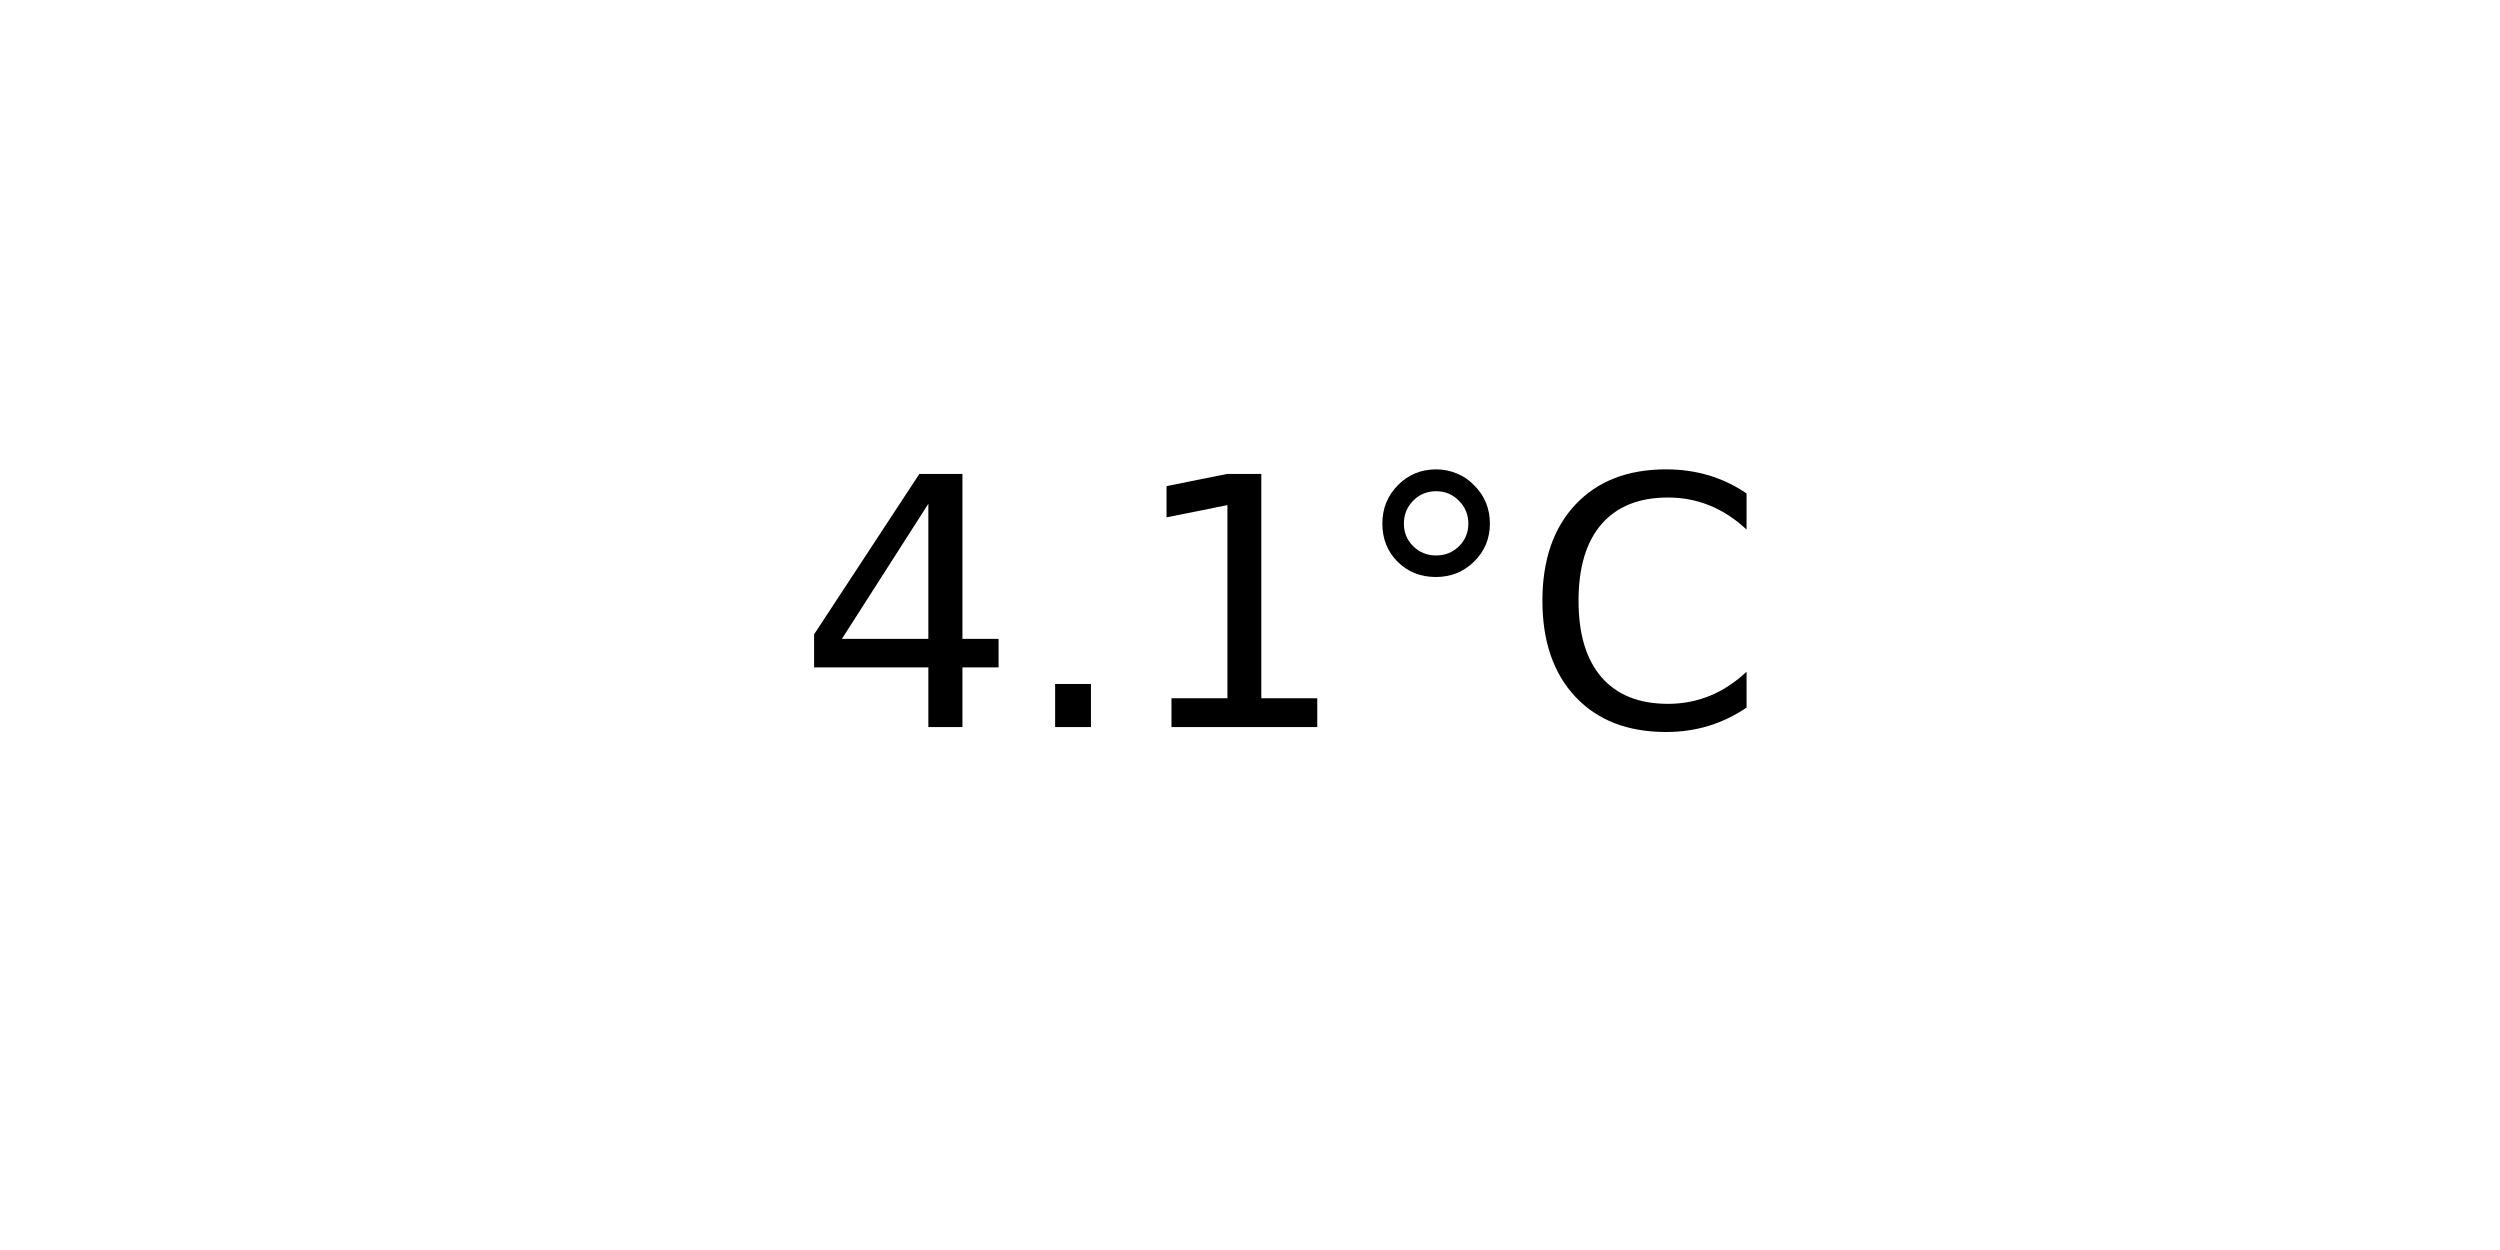
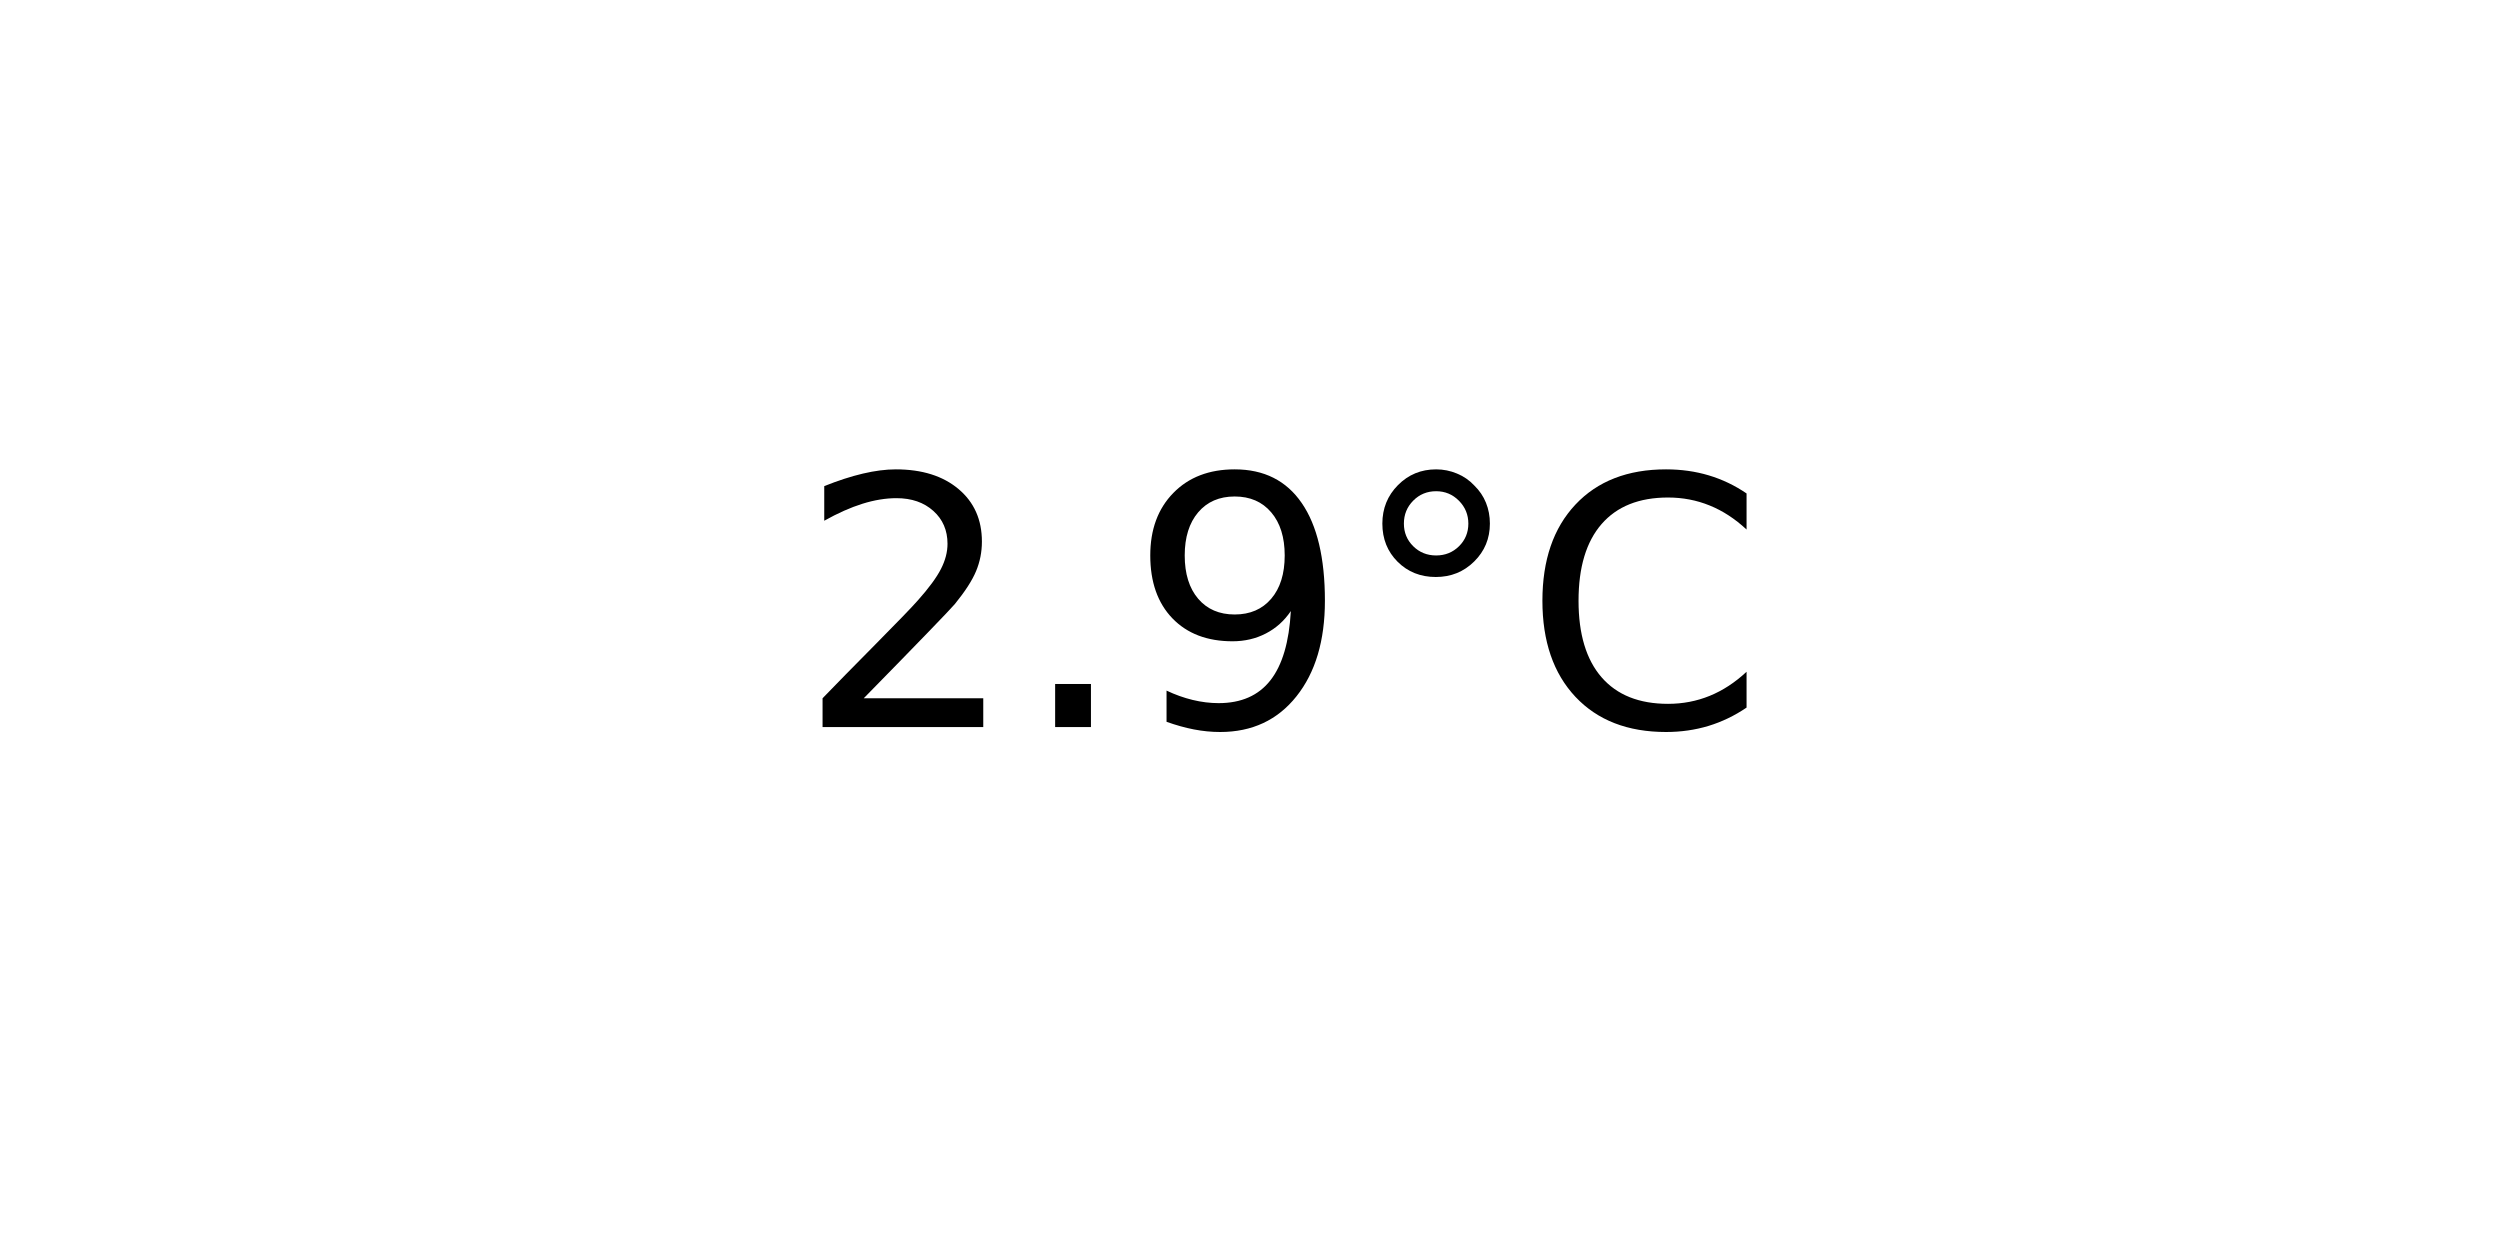
<svg xmlns="http://www.w3.org/2000/svg" xmlns:xlink="http://www.w3.org/1999/xlink" width="72pt" height="36pt" viewBox="0 0 72 36" version="1.1">
  <defs>
    <style type="text/css">*{stroke-linejoin: round; stroke-linecap: butt}</style>
  </defs>
  <g id="figure_1">
    <g id="axes_1">
      <g id="text_1">
        <g transform="translate(22.95703 20.93937) scale(0.1 -0.1)">
          <defs>
-             <path id="DejaVuSans-34" d="M 2419 4116  L 825 1625  L 2419 1625  L 2419 4116  z M 2253 4666  L 3047 4666  L 3047 1625  L 3713 1625  L 3713 1100  L 3047 1100  L 3047 0  L 2419 0  L 2419 1100  L 313 1100  L 313 1709  L 2253 4666  z " transform="scale(0.015625)" />
+             <path id="DejaVuSans-32" d="M 1228 531  L 3431 531  L 3431 0  L 469 0  L 469 531  Q 828 903 1448 1529  Q 2069 2156 2228 2338  Q 2531 2678 2651 2914  Q 2772 3150 2772 3378  Q 2772 3750 2511 3984  Q 2250 4219 1831 4219  Q 1534 4219 1204 4116  Q 875 4013 500 3803  L 500 4441  Q 881 4594 1212 4672  Q 1544 4750 1819 4750  Q 2544 4750 2975 4387  Q 3406 4025 3406 3419  Q 3406 3131 3298 2873  Q 3191 2616 2906 2266  Q 2828 2175 2409 1742  Q 1991 1309 1228 531  z " transform="scale(0.015625)" />
            <path id="DejaVuSans-2e" d="M 684 794  L 1344 794  L 1344 0  L 684 0  L 684 794  z " transform="scale(0.015625)" />
-             <path id="DejaVuSans-31" d="M 794 531  L 1825 531  L 1825 4091  L 703 3866  L 703 4441  L 1819 4666  L 2450 4666  L 2450 531  L 3481 531  L 3481 0  L 794 0  L 794 531  z " transform="scale(0.015625)" />
+             <path id="DejaVuSans-39" d="M 703 97  L 703 672  Q 941 559 1184 500  Q 1428 441 1663 441  Q 2288 441 2617 861  Q 2947 1281 2994 2138  Q 2813 1869 2534 1725  Q 2256 1581 1919 1581  Q 1219 1581 811 2004  Q 403 2428 403 3163  Q 403 3881 828 4315  Q 1253 4750 1959 4750  Q 2769 4750 3195 4129  Q 3622 3509 3622 2328  Q 3622 1225 3098 567  Q 2575 -91 1691 -91  Q 1453 -91 1209 -44  Q 966 3 703 97  z M 1959 2075  Q 2384 2075 2632 2365  Q 2881 2656 2881 3163  Q 2881 3666 2632 3958  Q 2384 4250 1959 4250  Q 1534 4250 1286 3958  Q 1038 3666 1038 3163  Q 1038 2656 1286 2365  Q 1534 2075 1959 2075  z " transform="scale(0.015625)" />
            <path id="DejaVuSans-b0" d="M 1600 4347  Q 1350 4347 1178 4173  Q 1006 4000 1006 3750  Q 1006 3503 1178 3333  Q 1350 3163 1600 3163  Q 1850 3163 2022 3333  Q 2194 3503 2194 3750  Q 2194 3997 2020 4172  Q 1847 4347 1600 4347  z M 1600 4750  Q 1800 4750 1984 4673  Q 2169 4597 2303 4453  Q 2447 4313 2519 4134  Q 2591 3956 2591 3750  Q 2591 3338 2302 3052  Q 2013 2766 1594 2766  Q 1172 2766 890 3047  Q 609 3328 609 3750  Q 609 4169 896 4459  Q 1184 4750 1600 4750  z " transform="scale(0.015625)" />
            <path id="DejaVuSans-43" d="M 4122 4306  L 4122 3641  Q 3803 3938 3442 4084  Q 3081 4231 2675 4231  Q 1875 4231 1450 3742  Q 1025 3253 1025 2328  Q 1025 1406 1450 917  Q 1875 428 2675 428  Q 3081 428 3442 575  Q 3803 722 4122 1019  L 4122 359  Q 3791 134 3420 21  Q 3050 -91 2638 -91  Q 1578 -91 968 557  Q 359 1206 359 2328  Q 359 3453 968 4101  Q 1578 4750 2638 4750  Q 3056 4750 3426 4639  Q 3797 4528 4122 4306  z " transform="scale(0.015625)" />
          </defs>
-           <use xlink:href="#DejaVuSans-34" />
+           <use xlink:href="#DejaVuSans-32" />
          <use xlink:href="#DejaVuSans-2e" x="63.623" />
-           <use xlink:href="#DejaVuSans-31" x="95.41" />
+           <use xlink:href="#DejaVuSans-39" x="95.41" />
          <use xlink:href="#DejaVuSans-b0" x="159.033" />
          <use xlink:href="#DejaVuSans-43" x="209.033" />
        </g>
      </g>
    </g>
  </g>
</svg>
